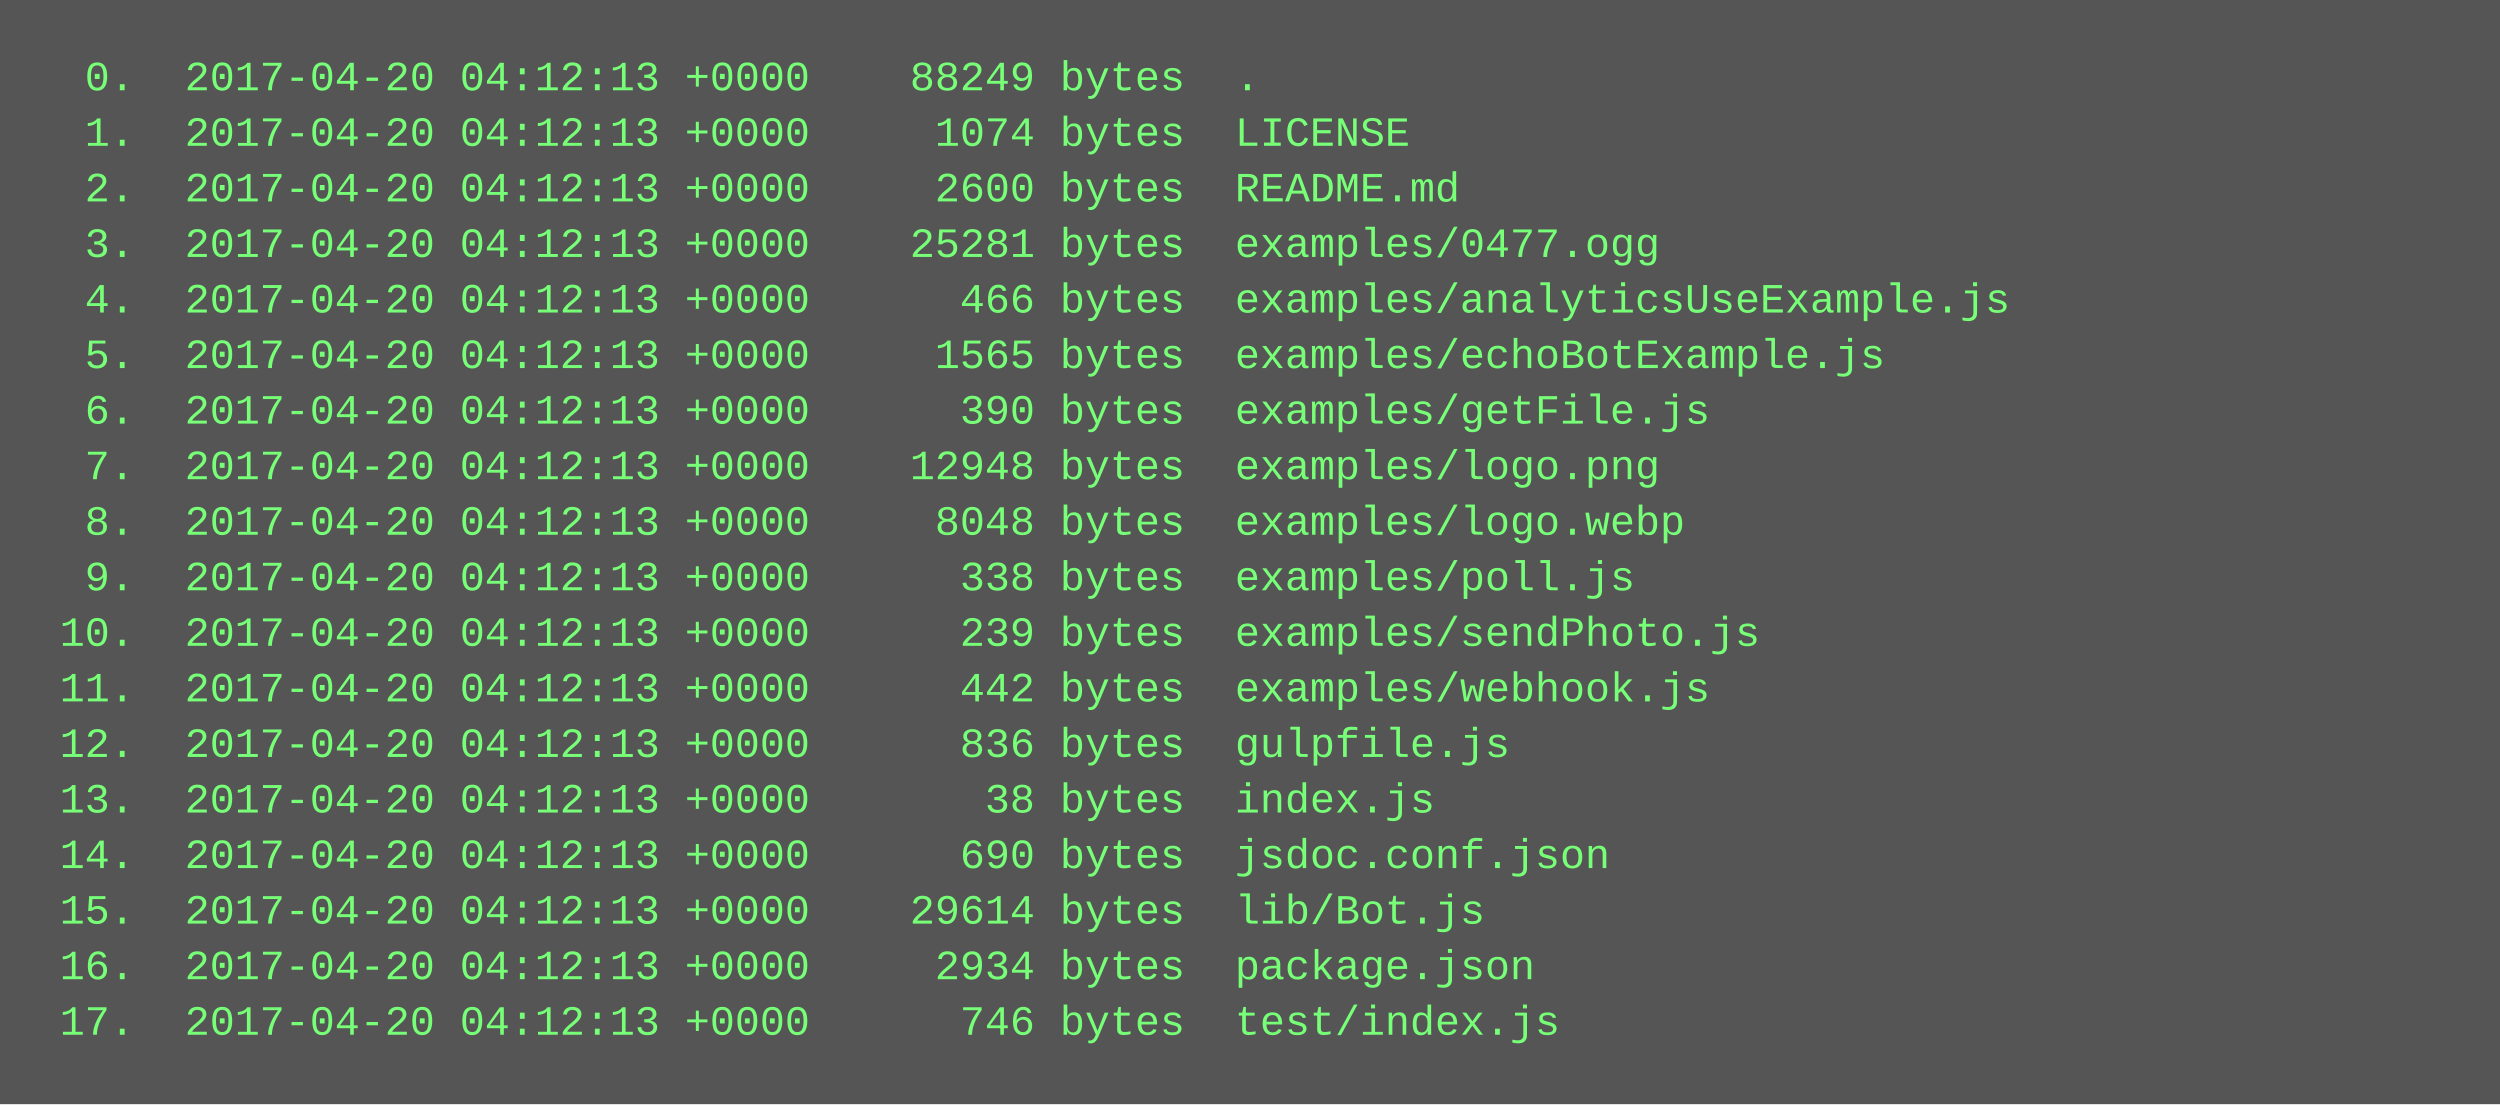
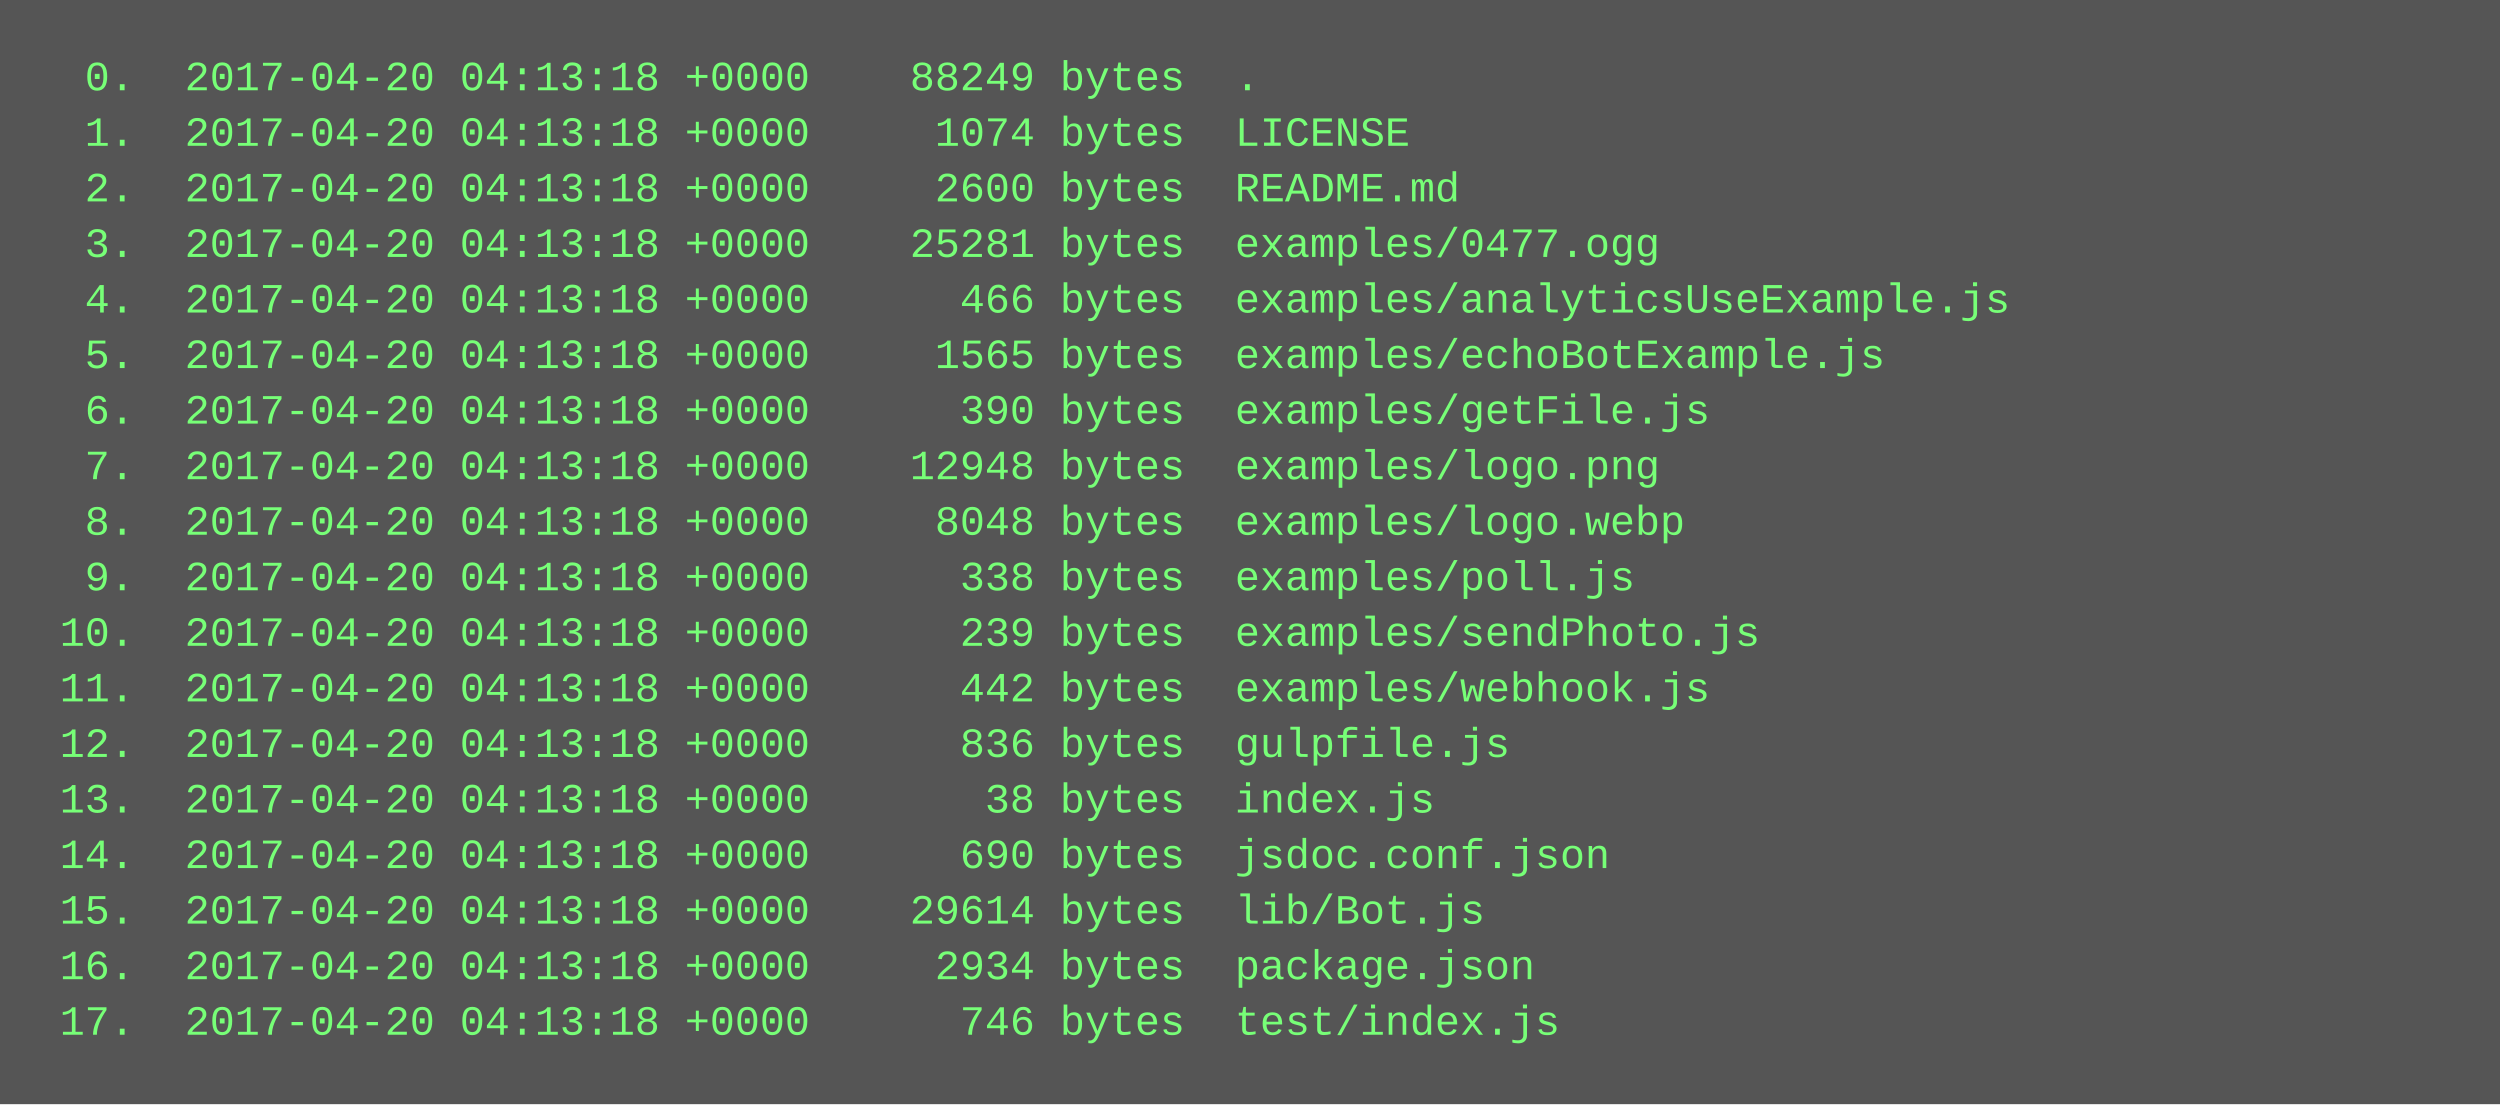
<svg xmlns="http://www.w3.org/2000/svg" height="318" width="720">
  <rect height="318" fill="#555" width="720" />
  <text fill="#7f7" font-family="Courier New" font-size="12" xml:space="preserve">
-     <tspan x="10" y="26">  0.  2017-04-20 04:12:13 +0000    88249 bytes  .</tspan>
-     <tspan x="10" y="42">  1.  2017-04-20 04:12:13 +0000     1074 bytes  LICENSE</tspan>
-     <tspan x="10" y="58">  2.  2017-04-20 04:12:13 +0000     2600 bytes  README.md</tspan>
-     <tspan x="10" y="74">  3.  2017-04-20 04:12:13 +0000    25281 bytes  examples/0477.ogg</tspan>
-     <tspan x="10" y="90">  4.  2017-04-20 04:12:13 +0000      466 bytes  examples/analyticsUseExample.js</tspan>
-     <tspan x="10" y="106">  5.  2017-04-20 04:12:13 +0000     1565 bytes  examples/echoBotExample.js</tspan>
-     <tspan x="10" y="122">  6.  2017-04-20 04:12:13 +0000      390 bytes  examples/getFile.js</tspan>
-     <tspan x="10" y="138">  7.  2017-04-20 04:12:13 +0000    12948 bytes  examples/logo.png</tspan>
-     <tspan x="10" y="154">  8.  2017-04-20 04:12:13 +0000     8048 bytes  examples/logo.webp</tspan>
-     <tspan x="10" y="170">  9.  2017-04-20 04:12:13 +0000      338 bytes  examples/poll.js</tspan>
-     <tspan x="10" y="186"> 10.  2017-04-20 04:12:13 +0000      239 bytes  examples/sendPhoto.js</tspan>
-     <tspan x="10" y="202"> 11.  2017-04-20 04:12:13 +0000      442 bytes  examples/webhook.js</tspan>
-     <tspan x="10" y="218"> 12.  2017-04-20 04:12:13 +0000      836 bytes  gulpfile.js</tspan>
-     <tspan x="10" y="234"> 13.  2017-04-20 04:12:13 +0000       38 bytes  index.js</tspan>
-     <tspan x="10" y="250"> 14.  2017-04-20 04:12:13 +0000      690 bytes  jsdoc.conf.json</tspan>
-     <tspan x="10" y="266"> 15.  2017-04-20 04:12:13 +0000    29614 bytes  lib/Bot.js</tspan>
-     <tspan x="10" y="282"> 16.  2017-04-20 04:12:13 +0000     2934 bytes  package.json</tspan>
-     <tspan x="10" y="298"> 17.  2017-04-20 04:12:13 +0000      746 bytes  test/index.js</tspan>
+     <tspan x="10" y="26">  0.  2017-04-20 04:13:18 +0000    88249 bytes  .</tspan>
+     <tspan x="10" y="42">  1.  2017-04-20 04:13:18 +0000     1074 bytes  LICENSE</tspan>
+     <tspan x="10" y="58">  2.  2017-04-20 04:13:18 +0000     2600 bytes  README.md</tspan>
+     <tspan x="10" y="74">  3.  2017-04-20 04:13:18 +0000    25281 bytes  examples/0477.ogg</tspan>
+     <tspan x="10" y="90">  4.  2017-04-20 04:13:18 +0000      466 bytes  examples/analyticsUseExample.js</tspan>
+     <tspan x="10" y="106">  5.  2017-04-20 04:13:18 +0000     1565 bytes  examples/echoBotExample.js</tspan>
+     <tspan x="10" y="122">  6.  2017-04-20 04:13:18 +0000      390 bytes  examples/getFile.js</tspan>
+     <tspan x="10" y="138">  7.  2017-04-20 04:13:18 +0000    12948 bytes  examples/logo.png</tspan>
+     <tspan x="10" y="154">  8.  2017-04-20 04:13:18 +0000     8048 bytes  examples/logo.webp</tspan>
+     <tspan x="10" y="170">  9.  2017-04-20 04:13:18 +0000      338 bytes  examples/poll.js</tspan>
+     <tspan x="10" y="186"> 10.  2017-04-20 04:13:18 +0000      239 bytes  examples/sendPhoto.js</tspan>
+     <tspan x="10" y="202"> 11.  2017-04-20 04:13:18 +0000      442 bytes  examples/webhook.js</tspan>
+     <tspan x="10" y="218"> 12.  2017-04-20 04:13:18 +0000      836 bytes  gulpfile.js</tspan>
+     <tspan x="10" y="234"> 13.  2017-04-20 04:13:18 +0000       38 bytes  index.js</tspan>
+     <tspan x="10" y="250"> 14.  2017-04-20 04:13:18 +0000      690 bytes  jsdoc.conf.json</tspan>
+     <tspan x="10" y="266"> 15.  2017-04-20 04:13:18 +0000    29614 bytes  lib/Bot.js</tspan>
+     <tspan x="10" y="282"> 16.  2017-04-20 04:13:18 +0000     2934 bytes  package.json</tspan>
+     <tspan x="10" y="298"> 17.  2017-04-20 04:13:18 +0000      746 bytes  test/index.js</tspan>
  </text>
</svg>
